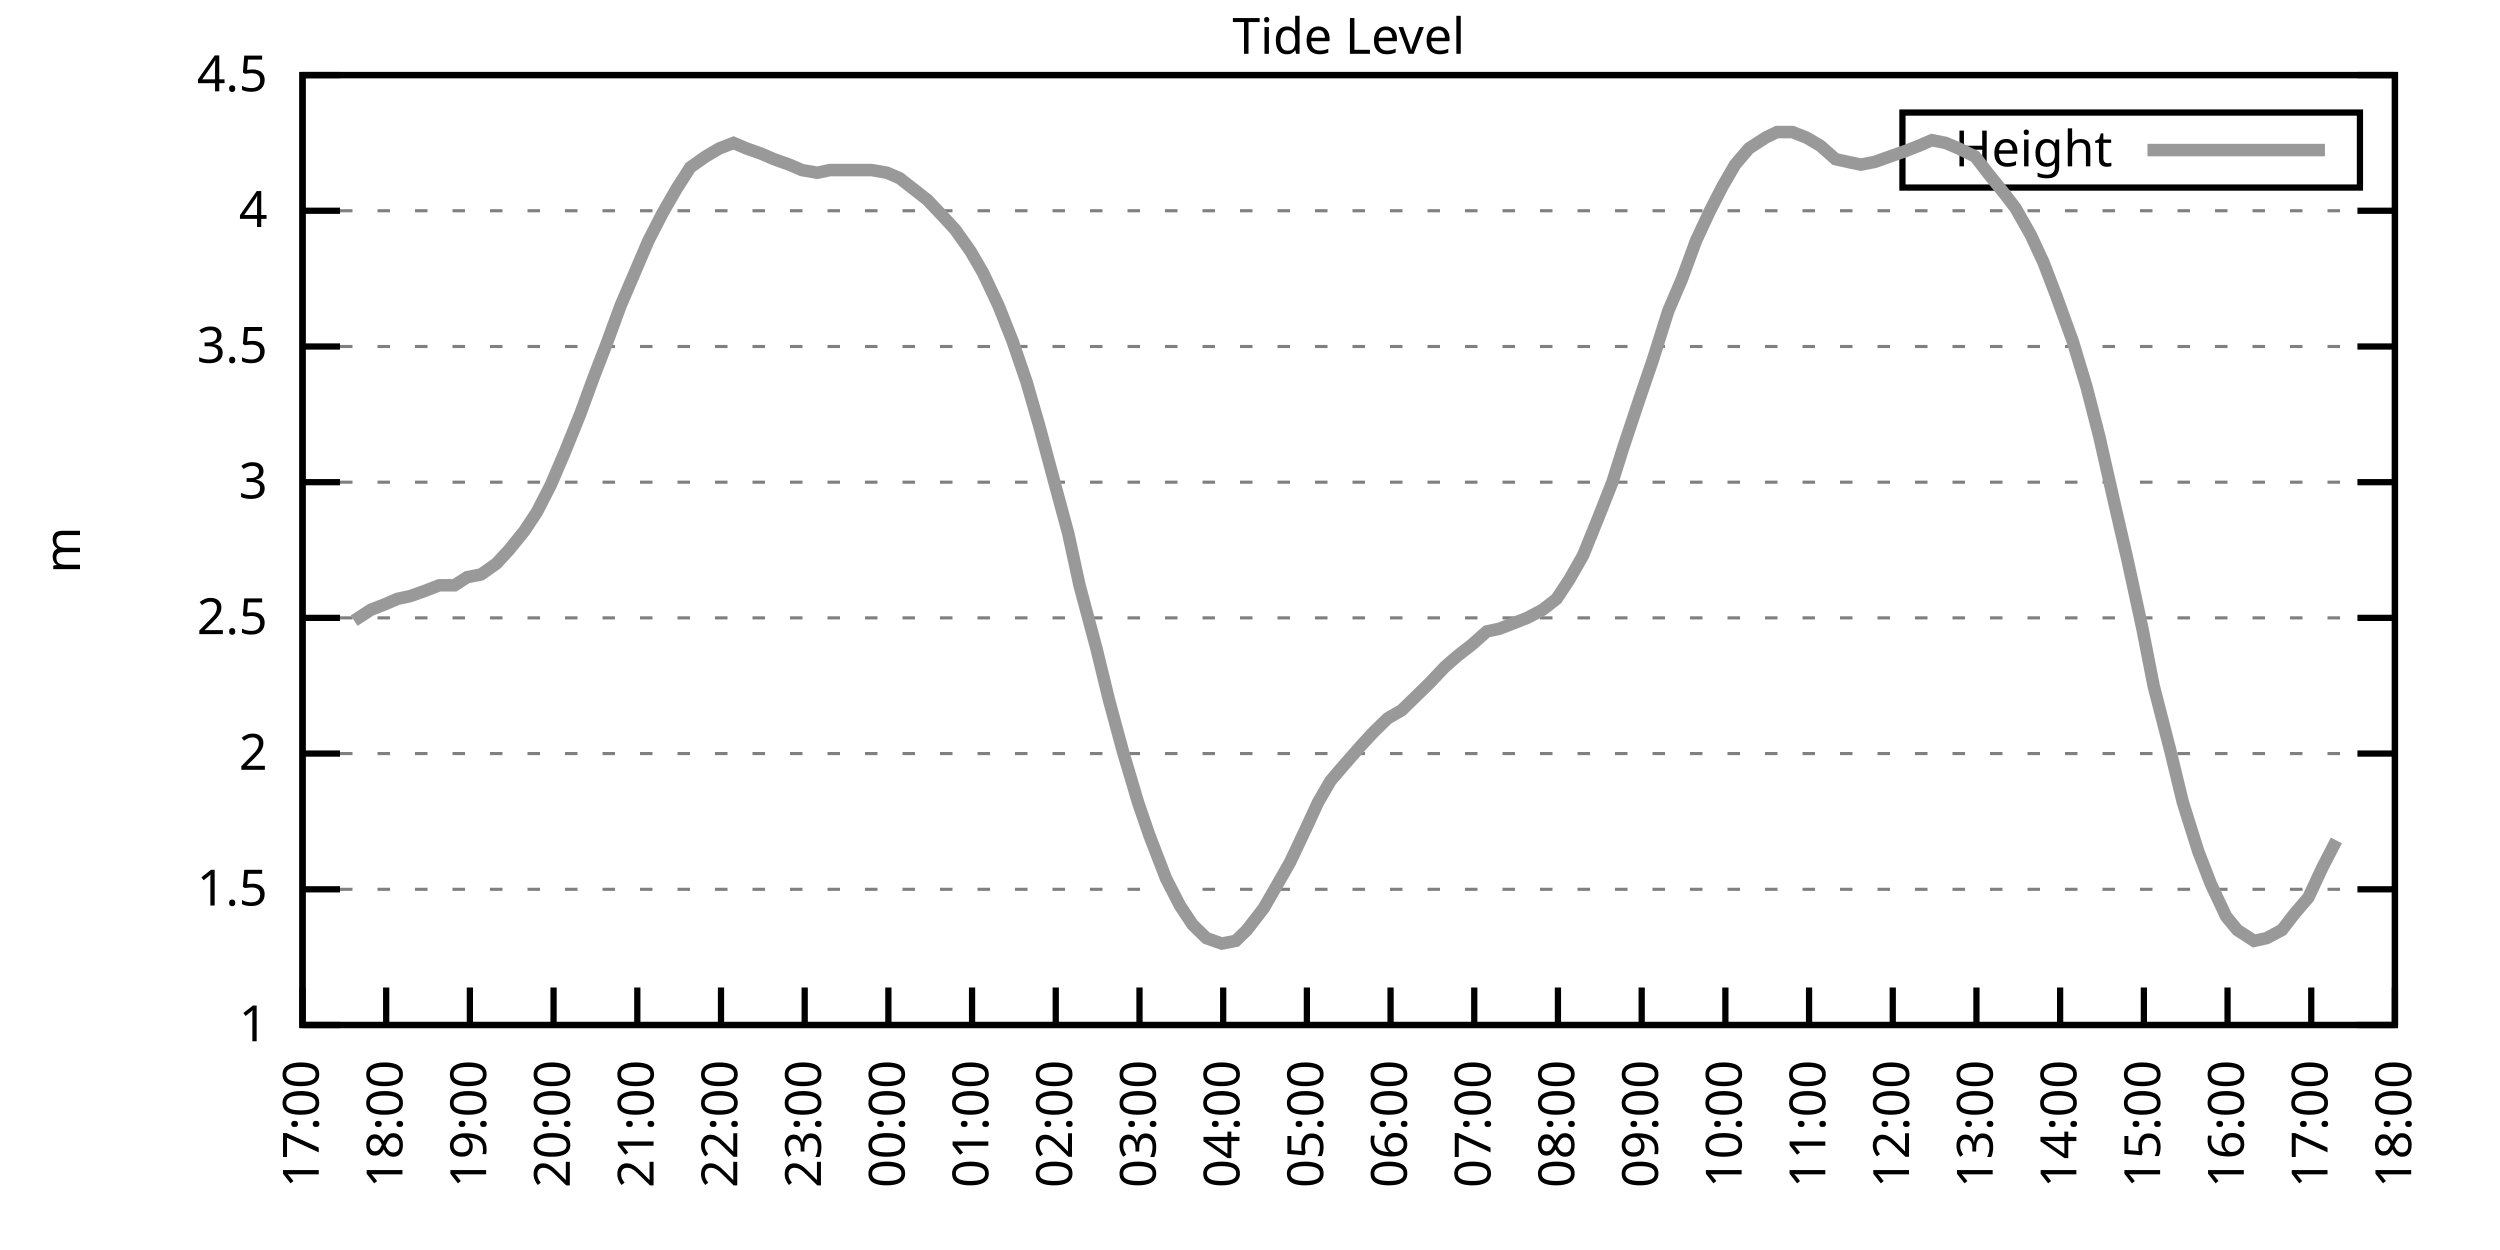
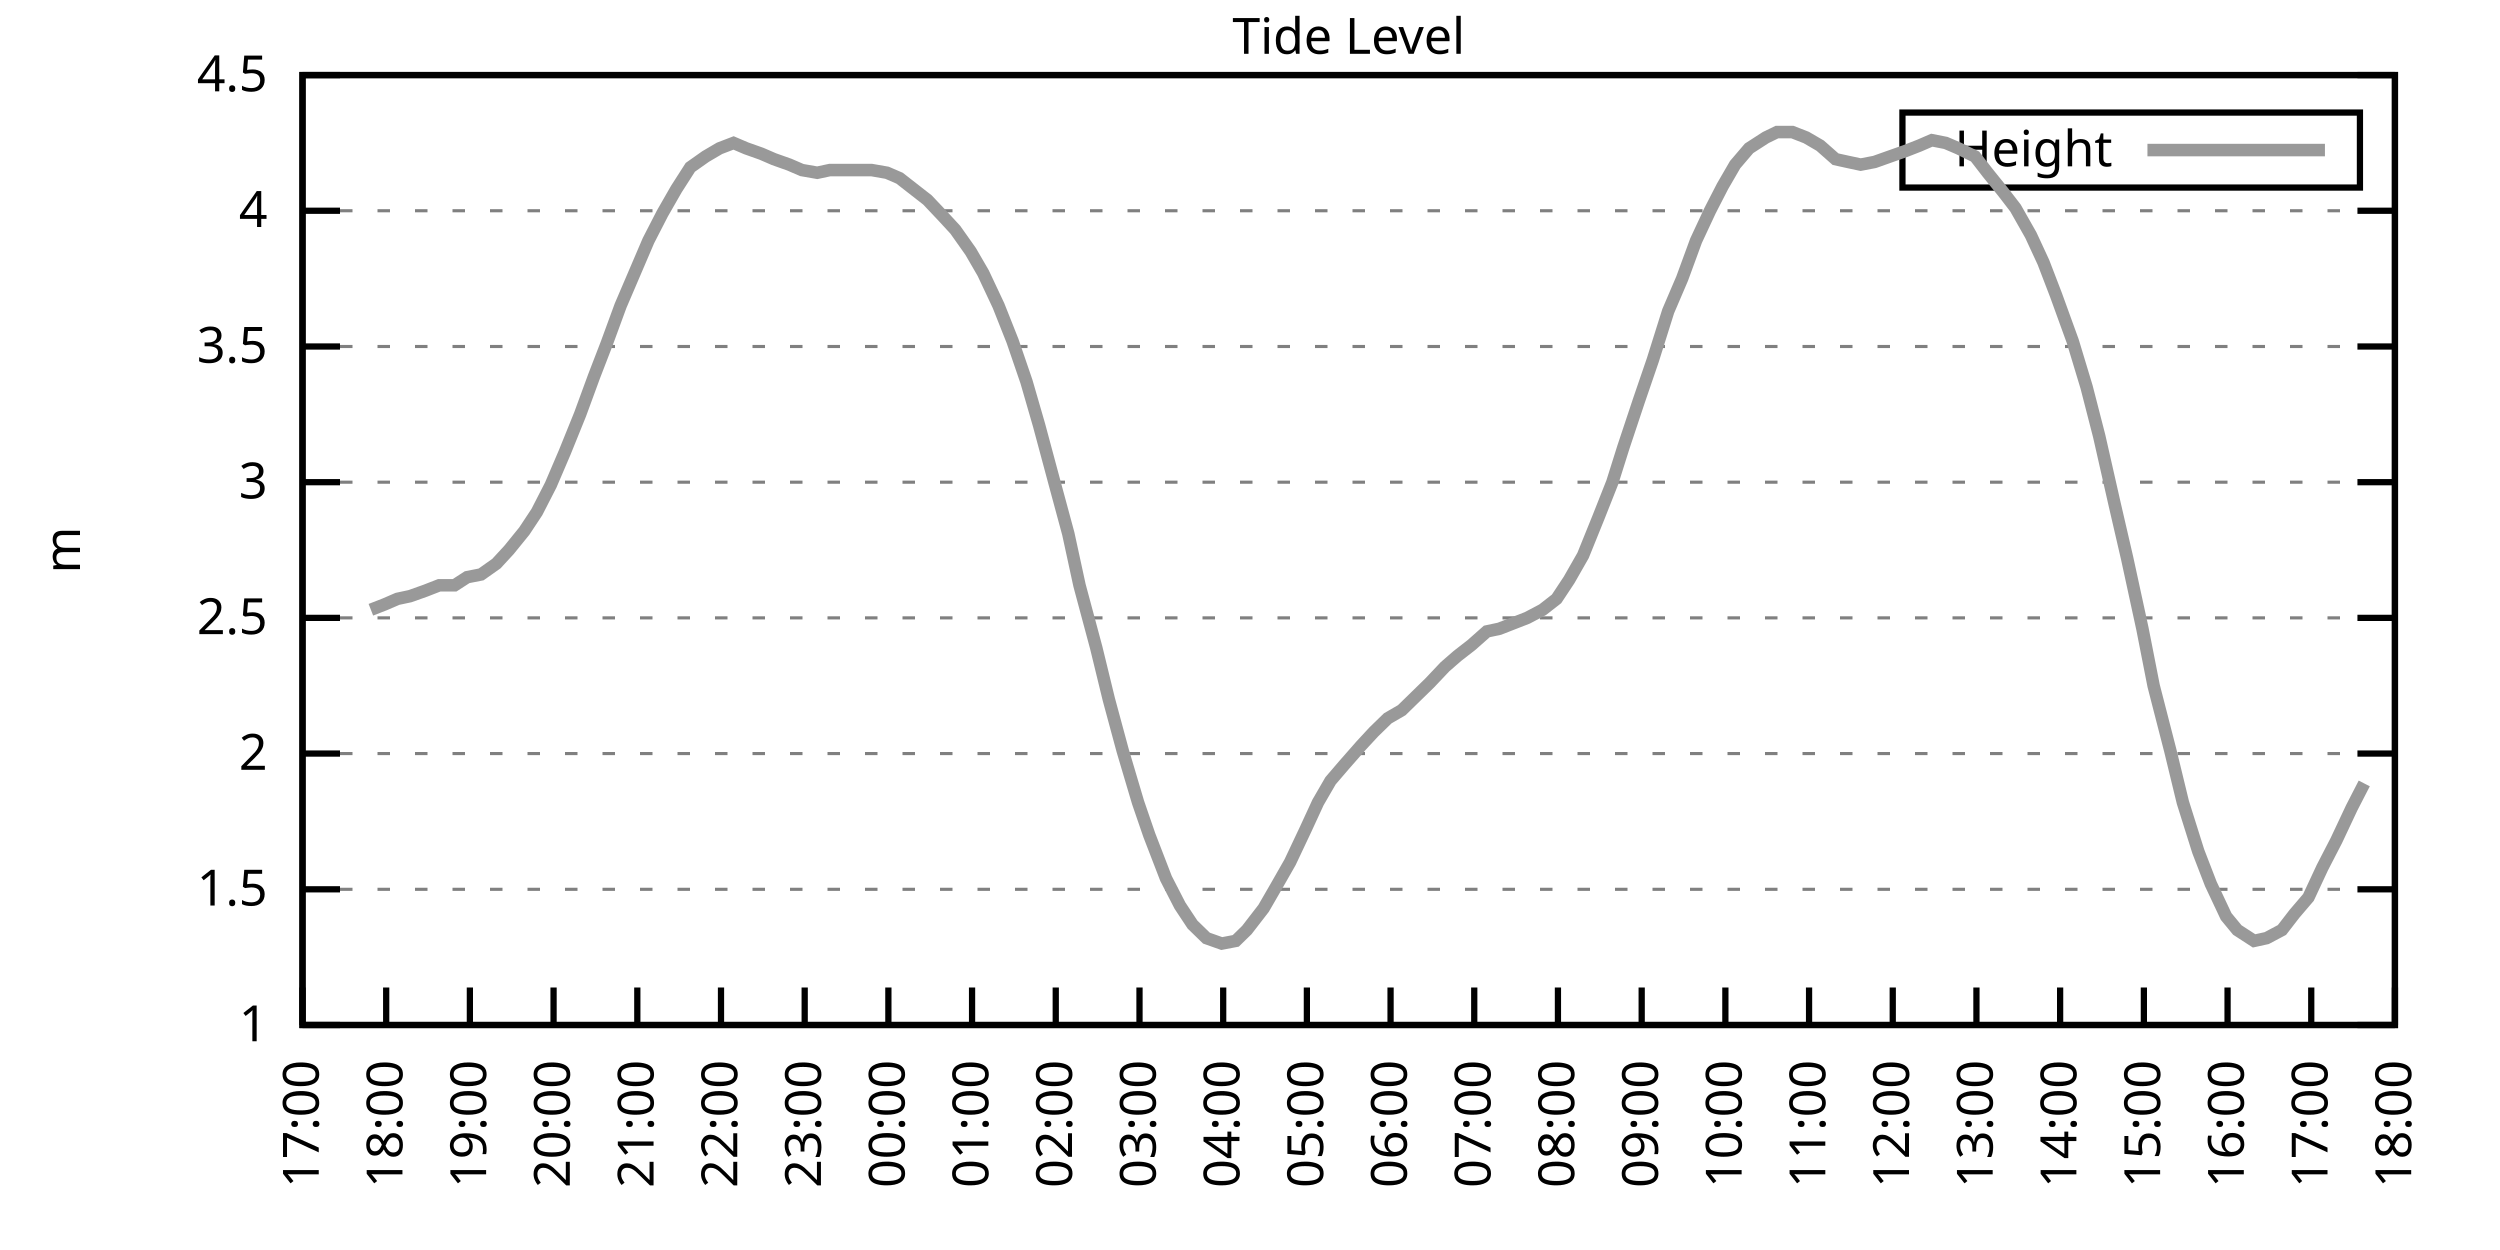
<svg xmlns="http://www.w3.org/2000/svg" xmlns:xlink="http://www.w3.org/1999/xlink" width="400" height="200" viewBox="0 0 400 200">
  <g id="gnuplot_canvas">
    <rect x="0" y="0" width="400" height="200" fill="none" />
    <defs>
      <circle id="gpDot" r="0.5" stroke-width="0.5" stroke="currentColor" />
      <path id="gpPt0" stroke-width="0.333" stroke="currentColor" d="M-1,0 h2 M0,-1 v2" />
      <path id="gpPt1" stroke-width="0.333" stroke="currentColor" d="M-1,-1 L1,1 M1,-1 L-1,1" />
      <path id="gpPt2" stroke-width="0.333" stroke="currentColor" d="M-1,0 L1,0 M0,-1 L0,1 M-1,-1 L1,1 M-1,1 L1,-1" />
      <rect id="gpPt3" stroke-width="0.333" stroke="currentColor" x="-1" y="-1" width="2" height="2" />
      <rect id="gpPt4" stroke-width="0.333" stroke="currentColor" fill="currentColor" x="-1" y="-1" width="2" height="2" />
      <circle id="gpPt5" stroke-width="0.333" stroke="currentColor" cx="0" cy="0" r="1" />
      <use xlink:href="#gpPt5" id="gpPt6" fill="currentColor" stroke="none" />
      <path id="gpPt7" stroke-width="0.333" stroke="currentColor" d="M0,-1.33 L-1.33,0.67 L1.33,0.67 z" />
      <use xlink:href="#gpPt7" id="gpPt8" fill="currentColor" stroke="none" />
      <use xlink:href="#gpPt7" id="gpPt9" stroke="currentColor" transform="rotate(180)" />
      <use xlink:href="#gpPt9" id="gpPt10" fill="currentColor" stroke="none" />
      <use xlink:href="#gpPt3" id="gpPt11" stroke="currentColor" transform="rotate(45)" />
      <use xlink:href="#gpPt11" id="gpPt12" fill="currentColor" stroke="none" />
      <path id="gpPt13" stroke-width="0.333" stroke="currentColor" d="M0,1.330 L1.265,0.411 L0.782,-1.067 L-0.782,-1.076 L-1.265,0.411 z" />
      <use xlink:href="#gpPt13" id="gpPt14" fill="currentColor" stroke="none" />
      <filter id="textbox" filterUnits="objectBoundingBox" x="0" y="0" height="1" width="1">
        <feFlood flood-color="white" flood-opacity="1" result="bgnd" />
        <feComposite in="SourceGraphic" in2="bgnd" operator="atop" />
      </filter>
      <filter id="greybox" filterUnits="objectBoundingBox" x="0" y="0" height="1" width="1">
        <feFlood flood-color="lightgrey" flood-opacity="1" result="grey" />
        <feComposite in="SourceGraphic" in2="grey" operator="atop" />
      </filter>
    </defs>
    <g fill="none" color="white" stroke="currentColor" stroke-width="1.00" stroke-linecap="butt" stroke-linejoin="miter">
</g>
    <g fill="none" color="black" stroke="currentColor" stroke-width="1.00" stroke-linecap="butt" stroke-linejoin="miter">
      <g stroke="none" shape-rendering="crispEdges">
        <polygon fill="rgb(255, 255, 255)" points="48.40,164.00 383.18,164.00 383.18,12.02 48.40,12.02 " />
      </g>
    </g>
    <g fill="none" color="black" stroke="currentColor" stroke-width="1.00" stroke-linecap="butt" stroke-linejoin="miter">
</g>
    <g fill="none" color="black" stroke="black" stroke-width="0.50" stroke-linecap="butt" stroke-linejoin="miter">
</g>
    <g fill="none" color="gray" stroke="currentColor" stroke-width="0.50" stroke-linecap="butt" stroke-linejoin="miter">
      <path stroke="gray" stroke-dasharray="2,4" class="gridline" d="M48.40,164.00 L383.19,164.00  " />
    </g>
    <g fill="none" color="gray" stroke="gray" stroke-width="1.00" stroke-linecap="butt" stroke-linejoin="miter">
</g>
    <g fill="none" color="black" stroke="currentColor" stroke-width="1.00" stroke-linecap="butt" stroke-linejoin="miter">
      <path stroke="black" d="M48.40,164.00 L54.40,164.00 M383.19,164.00 L377.19,164.00  " />
      <g transform="translate(42.80,166.60)" stroke="none" fill="black" font-family="Sans" font-size="8.00" text-anchor="end">
        <text>
          <tspan font-family="Sans"> 1</tspan>
        </text>
      </g>
    </g>
    <g fill="none" color="black" stroke="currentColor" stroke-width="1.00" stroke-linecap="butt" stroke-linejoin="miter">
</g>
    <g fill="none" color="black" stroke="black" stroke-width="0.50" stroke-linecap="butt" stroke-linejoin="miter">
</g>
    <g fill="none" color="gray" stroke="currentColor" stroke-width="0.50" stroke-linecap="butt" stroke-linejoin="miter">
      <path stroke="gray" stroke-dasharray="2,4" class="gridline" d="M48.40,142.29 L383.19,142.29  " />
    </g>
    <g fill="none" color="gray" stroke="gray" stroke-width="1.00" stroke-linecap="butt" stroke-linejoin="miter">
</g>
    <g fill="none" color="black" stroke="currentColor" stroke-width="1.00" stroke-linecap="butt" stroke-linejoin="miter">
      <path stroke="black" d="M48.40,142.29 L54.40,142.29 M383.19,142.29 L377.19,142.29  " />
      <g transform="translate(42.80,144.89)" stroke="none" fill="black" font-family="Sans" font-size="8.00" text-anchor="end">
        <text>
          <tspan font-family="Sans"> 1.5</tspan>
        </text>
      </g>
    </g>
    <g fill="none" color="black" stroke="currentColor" stroke-width="1.00" stroke-linecap="butt" stroke-linejoin="miter">
</g>
    <g fill="none" color="black" stroke="black" stroke-width="0.50" stroke-linecap="butt" stroke-linejoin="miter">
</g>
    <g fill="none" color="gray" stroke="currentColor" stroke-width="0.50" stroke-linecap="butt" stroke-linejoin="miter">
      <path stroke="gray" stroke-dasharray="2,4" class="gridline" d="M48.40,120.57 L383.19,120.57  " />
    </g>
    <g fill="none" color="gray" stroke="gray" stroke-width="1.00" stroke-linecap="butt" stroke-linejoin="miter">
</g>
    <g fill="none" color="black" stroke="currentColor" stroke-width="1.00" stroke-linecap="butt" stroke-linejoin="miter">
      <path stroke="black" d="M48.40,120.57 L54.40,120.57 M383.19,120.57 L377.19,120.57  " />
      <g transform="translate(42.80,123.17)" stroke="none" fill="black" font-family="Sans" font-size="8.00" text-anchor="end">
        <text>
          <tspan font-family="Sans"> 2</tspan>
        </text>
      </g>
    </g>
    <g fill="none" color="black" stroke="currentColor" stroke-width="1.00" stroke-linecap="butt" stroke-linejoin="miter">
</g>
    <g fill="none" color="black" stroke="black" stroke-width="0.50" stroke-linecap="butt" stroke-linejoin="miter">
</g>
    <g fill="none" color="gray" stroke="currentColor" stroke-width="0.50" stroke-linecap="butt" stroke-linejoin="miter">
      <path stroke="gray" stroke-dasharray="2,4" class="gridline" d="M48.40,98.86 L383.19,98.86  " />
    </g>
    <g fill="none" color="gray" stroke="gray" stroke-width="1.00" stroke-linecap="butt" stroke-linejoin="miter">
</g>
    <g fill="none" color="black" stroke="currentColor" stroke-width="1.00" stroke-linecap="butt" stroke-linejoin="miter">
      <path stroke="black" d="M48.40,98.86 L54.40,98.86 M383.19,98.86 L377.19,98.86  " />
      <g transform="translate(42.80,101.46)" stroke="none" fill="black" font-family="Sans" font-size="8.00" text-anchor="end">
        <text>
          <tspan font-family="Sans"> 2.5</tspan>
        </text>
      </g>
    </g>
    <g fill="none" color="black" stroke="currentColor" stroke-width="1.00" stroke-linecap="butt" stroke-linejoin="miter">
</g>
    <g fill="none" color="black" stroke="black" stroke-width="0.50" stroke-linecap="butt" stroke-linejoin="miter">
</g>
    <g fill="none" color="gray" stroke="currentColor" stroke-width="0.50" stroke-linecap="butt" stroke-linejoin="miter">
      <path stroke="gray" stroke-dasharray="2,4" class="gridline" d="M48.40,77.15 L383.19,77.15  " />
    </g>
    <g fill="none" color="gray" stroke="gray" stroke-width="1.00" stroke-linecap="butt" stroke-linejoin="miter">
</g>
    <g fill="none" color="black" stroke="currentColor" stroke-width="1.00" stroke-linecap="butt" stroke-linejoin="miter">
      <path stroke="black" d="M48.40,77.15 L54.40,77.15 M383.19,77.15 L377.19,77.15  " />
      <g transform="translate(42.80,79.75)" stroke="none" fill="black" font-family="Sans" font-size="8.00" text-anchor="end">
        <text>
          <tspan font-family="Sans"> 3</tspan>
        </text>
      </g>
    </g>
    <g fill="none" color="black" stroke="currentColor" stroke-width="1.00" stroke-linecap="butt" stroke-linejoin="miter">
</g>
    <g fill="none" color="black" stroke="black" stroke-width="0.50" stroke-linecap="butt" stroke-linejoin="miter">
</g>
    <g fill="none" color="gray" stroke="currentColor" stroke-width="0.50" stroke-linecap="butt" stroke-linejoin="miter">
      <path stroke="gray" stroke-dasharray="2,4" class="gridline" d="M48.40,55.44 L383.19,55.44  " />
    </g>
    <g fill="none" color="gray" stroke="gray" stroke-width="1.00" stroke-linecap="butt" stroke-linejoin="miter">
</g>
    <g fill="none" color="black" stroke="currentColor" stroke-width="1.00" stroke-linecap="butt" stroke-linejoin="miter">
      <path stroke="black" d="M48.40,55.44 L54.40,55.44 M383.19,55.44 L377.19,55.44  " />
      <g transform="translate(42.80,58.04)" stroke="none" fill="black" font-family="Sans" font-size="8.00" text-anchor="end">
        <text>
          <tspan font-family="Sans"> 3.5</tspan>
        </text>
      </g>
    </g>
    <g fill="none" color="black" stroke="currentColor" stroke-width="1.00" stroke-linecap="butt" stroke-linejoin="miter">
</g>
    <g fill="none" color="black" stroke="black" stroke-width="0.50" stroke-linecap="butt" stroke-linejoin="miter">
</g>
    <g fill="none" color="gray" stroke="currentColor" stroke-width="0.50" stroke-linecap="butt" stroke-linejoin="miter">
      <path stroke="gray" stroke-dasharray="2,4" class="gridline" d="M48.40,33.72 L383.19,33.72  " />
    </g>
    <g fill="none" color="gray" stroke="gray" stroke-width="1.00" stroke-linecap="butt" stroke-linejoin="miter">
</g>
    <g fill="none" color="black" stroke="currentColor" stroke-width="1.00" stroke-linecap="butt" stroke-linejoin="miter">
      <path stroke="black" d="M48.40,33.72 L54.40,33.72 M383.19,33.72 L377.19,33.72  " />
      <g transform="translate(42.80,36.32)" stroke="none" fill="black" font-family="Sans" font-size="8.00" text-anchor="end">
        <text>
          <tspan font-family="Sans"> 4</tspan>
        </text>
      </g>
    </g>
    <g fill="none" color="black" stroke="currentColor" stroke-width="1.00" stroke-linecap="butt" stroke-linejoin="miter">
</g>
    <g fill="none" color="black" stroke="black" stroke-width="0.50" stroke-linecap="butt" stroke-linejoin="miter">
</g>
    <g fill="none" color="gray" stroke="currentColor" stroke-width="0.50" stroke-linecap="butt" stroke-linejoin="miter">
      <path stroke="gray" stroke-dasharray="2,4" class="gridline" d="M48.40,12.01 L383.19,12.01  " />
    </g>
    <g fill="none" color="gray" stroke="gray" stroke-width="1.00" stroke-linecap="butt" stroke-linejoin="miter">
</g>
    <g fill="none" color="black" stroke="currentColor" stroke-width="1.00" stroke-linecap="butt" stroke-linejoin="miter">
      <path stroke="black" d="M48.40,12.01 L54.40,12.01 M383.19,12.01 L377.19,12.01  " />
      <g transform="translate(42.80,14.61)" stroke="none" fill="black" font-family="Sans" font-size="8.00" text-anchor="end">
        <text>
          <tspan font-family="Sans"> 4.5</tspan>
        </text>
      </g>
    </g>
    <g fill="none" color="black" stroke="currentColor" stroke-width="1.00" stroke-linecap="butt" stroke-linejoin="miter">
      <path stroke="black" d="M48.40,164.00 L48.40,158.00  " />
      <g transform="translate(51.00,169.60) rotate(270.00)" stroke="none" fill="black" font-family="Sans" font-size="8.00" text-anchor="end">
        <text>
          <tspan font-family="Sans">17:00</tspan>
        </text>
      </g>
    </g>
    <g fill="none" color="black" stroke="currentColor" stroke-width="1.00" stroke-linecap="butt" stroke-linejoin="miter">
      <path stroke="black" d="M61.79,164.00 L61.79,158.00  " />
      <g transform="translate(64.39,169.60) rotate(270.00)" stroke="none" fill="black" font-family="Sans" font-size="8.00" text-anchor="end">
        <text>
          <tspan font-family="Sans">18:00</tspan>
        </text>
      </g>
    </g>
    <g fill="none" color="black" stroke="currentColor" stroke-width="1.00" stroke-linecap="butt" stroke-linejoin="miter">
      <path stroke="black" d="M75.18,164.00 L75.18,158.00  " />
      <g transform="translate(77.78,169.60) rotate(270.00)" stroke="none" fill="black" font-family="Sans" font-size="8.00" text-anchor="end">
        <text>
          <tspan font-family="Sans">19:00</tspan>
        </text>
      </g>
    </g>
    <g fill="none" color="black" stroke="currentColor" stroke-width="1.00" stroke-linecap="butt" stroke-linejoin="miter">
      <path stroke="black" d="M88.57,164.00 L88.57,158.00  " />
      <g transform="translate(91.17,169.60) rotate(270.00)" stroke="none" fill="black" font-family="Sans" font-size="8.00" text-anchor="end">
        <text>
          <tspan font-family="Sans">20:00</tspan>
        </text>
      </g>
    </g>
    <g fill="none" color="black" stroke="currentColor" stroke-width="1.00" stroke-linecap="butt" stroke-linejoin="miter">
      <path stroke="black" d="M101.97,164.00 L101.97,158.00  " />
      <g transform="translate(104.57,169.60) rotate(270.00)" stroke="none" fill="black" font-family="Sans" font-size="8.00" text-anchor="end">
        <text>
          <tspan font-family="Sans">21:00</tspan>
        </text>
      </g>
    </g>
    <g fill="none" color="black" stroke="currentColor" stroke-width="1.00" stroke-linecap="butt" stroke-linejoin="miter">
      <path stroke="black" d="M115.36,164.00 L115.36,158.00  " />
      <g transform="translate(117.96,169.60) rotate(270.00)" stroke="none" fill="black" font-family="Sans" font-size="8.00" text-anchor="end">
        <text>
          <tspan font-family="Sans">22:00</tspan>
        </text>
      </g>
    </g>
    <g fill="none" color="black" stroke="currentColor" stroke-width="1.00" stroke-linecap="butt" stroke-linejoin="miter">
      <path stroke="black" d="M128.75,164.00 L128.75,158.00  " />
      <g transform="translate(131.35,169.60) rotate(270.00)" stroke="none" fill="black" font-family="Sans" font-size="8.00" text-anchor="end">
        <text>
          <tspan font-family="Sans">23:00</tspan>
        </text>
      </g>
    </g>
    <g fill="none" color="black" stroke="currentColor" stroke-width="1.00" stroke-linecap="butt" stroke-linejoin="miter">
      <path stroke="black" d="M142.14,164.00 L142.14,158.00  " />
      <g transform="translate(144.74,169.60) rotate(270.00)" stroke="none" fill="black" font-family="Sans" font-size="8.00" text-anchor="end">
        <text>
          <tspan font-family="Sans">00:00</tspan>
        </text>
      </g>
    </g>
    <g fill="none" color="black" stroke="currentColor" stroke-width="1.00" stroke-linecap="butt" stroke-linejoin="miter">
      <path stroke="black" d="M155.53,164.00 L155.53,158.00  " />
      <g transform="translate(158.13,169.60) rotate(270.00)" stroke="none" fill="black" font-family="Sans" font-size="8.00" text-anchor="end">
        <text>
          <tspan font-family="Sans">01:00</tspan>
        </text>
      </g>
    </g>
    <g fill="none" color="black" stroke="currentColor" stroke-width="1.00" stroke-linecap="butt" stroke-linejoin="miter">
      <path stroke="black" d="M168.92,164.00 L168.92,158.00  " />
      <g transform="translate(171.52,169.60) rotate(270.00)" stroke="none" fill="black" font-family="Sans" font-size="8.00" text-anchor="end">
        <text>
          <tspan font-family="Sans">02:00</tspan>
        </text>
      </g>
    </g>
    <g fill="none" color="black" stroke="currentColor" stroke-width="1.00" stroke-linecap="butt" stroke-linejoin="miter">
      <path stroke="black" d="M182.32,164.00 L182.32,158.00  " />
      <g transform="translate(184.92,169.60) rotate(270.00)" stroke="none" fill="black" font-family="Sans" font-size="8.00" text-anchor="end">
        <text>
          <tspan font-family="Sans">03:00</tspan>
        </text>
      </g>
    </g>
    <g fill="none" color="black" stroke="currentColor" stroke-width="1.00" stroke-linecap="butt" stroke-linejoin="miter">
      <path stroke="black" d="M195.71,164.00 L195.71,158.00  " />
      <g transform="translate(198.31,169.60) rotate(270.00)" stroke="none" fill="black" font-family="Sans" font-size="8.00" text-anchor="end">
        <text>
          <tspan font-family="Sans">04:00</tspan>
        </text>
      </g>
    </g>
    <g fill="none" color="black" stroke="currentColor" stroke-width="1.00" stroke-linecap="butt" stroke-linejoin="miter">
      <path stroke="black" d="M209.10,164.00 L209.10,158.00  " />
      <g transform="translate(211.70,169.60) rotate(270.00)" stroke="none" fill="black" font-family="Sans" font-size="8.00" text-anchor="end">
        <text>
          <tspan font-family="Sans">05:00</tspan>
        </text>
      </g>
    </g>
    <g fill="none" color="black" stroke="currentColor" stroke-width="1.00" stroke-linecap="butt" stroke-linejoin="miter">
      <path stroke="black" d="M222.49,164.00 L222.49,158.00  " />
      <g transform="translate(225.09,169.60) rotate(270.00)" stroke="none" fill="black" font-family="Sans" font-size="8.00" text-anchor="end">
        <text>
          <tspan font-family="Sans">06:00</tspan>
        </text>
      </g>
    </g>
    <g fill="none" color="black" stroke="currentColor" stroke-width="1.00" stroke-linecap="butt" stroke-linejoin="miter">
      <path stroke="black" d="M235.88,164.00 L235.88,158.00  " />
      <g transform="translate(238.48,169.60) rotate(270.00)" stroke="none" fill="black" font-family="Sans" font-size="8.00" text-anchor="end">
        <text>
          <tspan font-family="Sans">07:00</tspan>
        </text>
      </g>
    </g>
    <g fill="none" color="black" stroke="currentColor" stroke-width="1.00" stroke-linecap="butt" stroke-linejoin="miter">
      <path stroke="black" d="M249.27,164.00 L249.27,158.00  " />
      <g transform="translate(251.87,169.60) rotate(270.00)" stroke="none" fill="black" font-family="Sans" font-size="8.00" text-anchor="end">
        <text>
          <tspan font-family="Sans">08:00</tspan>
        </text>
      </g>
    </g>
    <g fill="none" color="black" stroke="currentColor" stroke-width="1.00" stroke-linecap="butt" stroke-linejoin="miter">
      <path stroke="black" d="M262.67,164.00 L262.67,158.00  " />
      <g transform="translate(265.27,169.60) rotate(270.00)" stroke="none" fill="black" font-family="Sans" font-size="8.00" text-anchor="end">
        <text>
          <tspan font-family="Sans">09:00</tspan>
        </text>
      </g>
    </g>
    <g fill="none" color="black" stroke="currentColor" stroke-width="1.00" stroke-linecap="butt" stroke-linejoin="miter">
      <path stroke="black" d="M276.06,164.00 L276.06,158.00  " />
      <g transform="translate(278.66,169.60) rotate(270.00)" stroke="none" fill="black" font-family="Sans" font-size="8.00" text-anchor="end">
        <text>
          <tspan font-family="Sans">10:00</tspan>
        </text>
      </g>
    </g>
    <g fill="none" color="black" stroke="currentColor" stroke-width="1.00" stroke-linecap="butt" stroke-linejoin="miter">
      <path stroke="black" d="M289.45,164.00 L289.45,158.00  " />
      <g transform="translate(292.05,169.60) rotate(270.00)" stroke="none" fill="black" font-family="Sans" font-size="8.00" text-anchor="end">
        <text>
          <tspan font-family="Sans">11:00</tspan>
        </text>
      </g>
    </g>
    <g fill="none" color="black" stroke="currentColor" stroke-width="1.00" stroke-linecap="butt" stroke-linejoin="miter">
      <path stroke="black" d="M302.84,164.00 L302.84,158.00  " />
      <g transform="translate(305.44,169.60) rotate(270.00)" stroke="none" fill="black" font-family="Sans" font-size="8.00" text-anchor="end">
        <text>
          <tspan font-family="Sans">12:00</tspan>
        </text>
      </g>
    </g>
    <g fill="none" color="black" stroke="currentColor" stroke-width="1.00" stroke-linecap="butt" stroke-linejoin="miter">
      <path stroke="black" d="M316.23,164.00 L316.23,158.00  " />
      <g transform="translate(318.83,169.60) rotate(270.00)" stroke="none" fill="black" font-family="Sans" font-size="8.00" text-anchor="end">
        <text>
          <tspan font-family="Sans">13:00</tspan>
        </text>
      </g>
    </g>
    <g fill="none" color="black" stroke="currentColor" stroke-width="1.00" stroke-linecap="butt" stroke-linejoin="miter">
      <path stroke="black" d="M329.62,164.00 L329.62,158.00  " />
      <g transform="translate(332.22,169.60) rotate(270.00)" stroke="none" fill="black" font-family="Sans" font-size="8.00" text-anchor="end">
        <text>
          <tspan font-family="Sans">14:00</tspan>
        </text>
      </g>
    </g>
    <g fill="none" color="black" stroke="currentColor" stroke-width="1.00" stroke-linecap="butt" stroke-linejoin="miter">
      <path stroke="black" d="M343.02,164.00 L343.02,158.00  " />
      <g transform="translate(345.62,169.60) rotate(270.00)" stroke="none" fill="black" font-family="Sans" font-size="8.00" text-anchor="end">
        <text>
          <tspan font-family="Sans">15:00</tspan>
        </text>
      </g>
    </g>
    <g fill="none" color="black" stroke="currentColor" stroke-width="1.00" stroke-linecap="butt" stroke-linejoin="miter">
      <path stroke="black" d="M356.41,164.00 L356.41,158.00  " />
      <g transform="translate(359.01,169.60) rotate(270.00)" stroke="none" fill="black" font-family="Sans" font-size="8.00" text-anchor="end">
        <text>
          <tspan font-family="Sans">16:00</tspan>
        </text>
      </g>
    </g>
    <g fill="none" color="black" stroke="currentColor" stroke-width="1.00" stroke-linecap="butt" stroke-linejoin="miter">
      <path stroke="black" d="M369.80,164.00 L369.80,158.00  " />
      <g transform="translate(372.40,169.60) rotate(270.00)" stroke="none" fill="black" font-family="Sans" font-size="8.00" text-anchor="end">
        <text>
          <tspan font-family="Sans">17:00</tspan>
        </text>
      </g>
    </g>
    <g fill="none" color="black" stroke="currentColor" stroke-width="1.00" stroke-linecap="butt" stroke-linejoin="miter">
      <path stroke="black" d="M383.19,164.00 L383.19,158.00  " />
      <g transform="translate(385.79,169.60) rotate(270.00)" stroke="none" fill="black" font-family="Sans" font-size="8.00" text-anchor="end">
        <text>
          <tspan font-family="Sans">18:00</tspan>
        </text>
      </g>
    </g>
    <g fill="none" color="black" stroke="currentColor" stroke-width="1.00" stroke-linecap="butt" stroke-linejoin="miter">
</g>
    <g fill="none" color="black" stroke="currentColor" stroke-width="1.00" stroke-linecap="butt" stroke-linejoin="miter">
      <path stroke="black" d="M48.40,12.01 L48.40,164.00 L383.19,164.00 L383.19,12.01 L48.40,12.01 Z  " />
    </g>
    <g fill="none" color="black" stroke="currentColor" stroke-width="1.00" stroke-linecap="butt" stroke-linejoin="miter">
</g>
    <g fill="none" color="black" stroke="currentColor" stroke-width="1.00" stroke-linecap="butt" stroke-linejoin="miter">
      <path stroke="black" d="M304.39,30.01 L304.39,18.01 L377.59,18.01 L377.59,30.01 L304.39,30.01 Z  " />
    </g>
    <g id="Tide_level_plot_1">
      <g fill="none" color="white" stroke="black" stroke-width="2.00" stroke-linecap="butt" stroke-linejoin="miter">
</g>
      <g fill="none" color="black" stroke="currentColor" stroke-width="2.00" stroke-linecap="butt" stroke-linejoin="miter">
        <g transform="translate(337.99,26.61)" stroke="none" fill="black" font-family="Sans" font-size="8.00" text-anchor="end">
          <text>
            <tspan font-family="Sans">Height</tspan>
          </text>
        </g>
      </g>
      <g fill="none" color="black" stroke="currentColor" stroke-width="2.00" stroke-linecap="butt" stroke-linejoin="miter">
-         <path stroke="rgb(153, 153, 153)" d="M343.59,24.01 L371.99,24.01 M56.66,99.30 L59.34,97.56 L61.57,96.69 L63.58,95.82 L65.59,95.39 L68.04,94.52   L70.27,93.65 L72.73,93.65 L74.74,92.35 L76.97,91.91 L79.42,90.18 L81.43,88.00 L83.89,84.97 L85.90,81.93   L88.13,77.58 L90.36,72.37 L92.82,66.29 L95.05,60.21 L97.06,55.00 L99.29,48.92 L101.52,43.71 L103.75,38.50   L105.98,34.16 L108.22,30.25 L110.45,26.77 L112.90,25.04 L115.13,23.73 L117.37,22.87 L119.38,23.73 L121.83,24.60   L123.84,25.47 L126.29,26.34 L128.30,27.21 L130.76,27.64 L132.77,27.21 L135.22,27.21 L137.45,27.21 L139.46,27.21   L141.92,27.64 L143.93,28.51 L146.16,30.25 L148.39,31.99 L150.85,34.59 L152.85,36.76 L155.31,40.24 L157.32,43.71   L159.77,48.92 L162.01,54.57 L164.24,61.08 L166.25,68.03 L168.70,77.15 L170.93,85.40 L172.72,93.65 L175.40,103.64   L177.41,111.89 L179.64,120.14 L182.09,128.39 L183.88,133.60 L186.56,140.55 L188.79,144.89 L190.80,147.93 L193.03,150.10   L195.48,150.97 L197.72,150.54 L199.50,148.80 L202.18,145.33 L204.19,141.85 L206.42,137.94 L208.88,132.73 L210.88,128.39   L212.89,124.92 L215.13,122.31 L217.80,119.27 L219.81,117.10 L222.04,114.93 L224.28,113.63 L228.74,109.28 L231.20,106.68   L233.20,104.94 L235.44,103.20 L237.89,101.03 L239.90,100.60 L242.13,99.73 L244.36,98.86 L246.82,97.56 L249.05,95.82   L251.06,92.78 L253.29,88.87 L255.75,82.79 L257.98,77.15 L259.76,71.50 L262.22,64.12 L264.45,57.61 L266.91,49.79   L269.14,44.58 L271.37,38.50 L273.60,33.72 L275.61,29.81 L277.62,26.34 L279.85,23.73 L282.53,22.00 L284.32,21.13   L286.77,21.13 L289.00,22.00 L291.23,23.30 L293.69,25.47 L295.70,25.91 L297.71,26.34 L299.94,25.91 L302.39,25.04   L304.85,24.17 L307.08,23.30 L309.09,22.43 L311.32,22.87 L313.33,23.73 L316.01,25.04 L318.02,27.64 L320.47,30.68   L322.48,33.29 L324.94,37.63 L326.95,41.97 L328.95,47.18 L331.63,54.57 L333.86,61.95 L335.87,69.77 L338.33,80.62   L340.34,89.31 L342.79,100.60 L344.58,109.72 L347.26,120.14 L349.26,128.39 L351.72,136.21 L353.73,141.42 L356.18,146.63   L357.97,148.80 L360.65,150.54 L362.66,150.10 L365.11,148.80 L367.12,146.20 L369.35,143.59 L371.58,138.81 L373.82,134.47    " />
+         <path stroke="rgb(153, 153, 153)" d="M343.59,24.01 L371.99,24.01 M59.34,97.56 L61.57,96.69 L63.58,95.82 L65.59,95.39 L68.04,94.52 L70.27,93.65   L72.73,93.65 L74.74,92.35 L76.97,91.91 L79.42,90.18 L81.43,88.00 L83.89,84.97 L85.90,81.93 L88.13,77.58   L90.36,72.37 L92.82,66.29 L95.05,60.21 L97.06,55.00 L99.29,48.92 L101.52,43.71 L103.75,38.50 L105.98,34.16   L108.22,30.25 L110.45,26.77 L112.90,25.04 L115.13,23.73 L117.37,22.87 L119.38,23.73 L121.83,24.60 L123.84,25.47   L126.29,26.34 L128.30,27.21 L130.76,27.64 L132.77,27.21 L135.22,27.21 L137.45,27.21 L139.46,27.21 L141.92,27.64   L143.93,28.51 L146.16,30.25 L148.39,31.99 L150.85,34.59 L152.85,36.76 L155.31,40.24 L157.32,43.71 L159.77,48.92   L162.01,54.57 L164.24,61.08 L166.25,68.03 L168.70,77.15 L170.93,85.40 L172.72,93.65 L175.40,103.64 L177.41,111.89   L179.64,120.14 L182.09,128.39 L183.88,133.60 L186.56,140.55 L188.79,144.89 L190.80,147.93 L193.03,150.10 L195.48,150.97   L197.72,150.54 L199.50,148.80 L202.18,145.33 L204.19,141.85 L206.42,137.94 L208.88,132.73 L210.88,128.39 L212.89,124.92   L215.13,122.31 L217.80,119.27 L219.81,117.10 L222.04,114.93 L224.28,113.63 L228.74,109.28 L231.20,106.68 L233.20,104.94   L235.44,103.20 L237.89,101.03 L239.90,100.60 L242.13,99.73 L244.36,98.86 L246.82,97.56 L249.05,95.82 L251.06,92.78   L253.29,88.87 L255.75,82.79 L257.98,77.15 L259.76,71.50 L262.22,64.12 L264.45,57.61 L266.91,49.79 L269.14,44.58   L271.37,38.50 L273.60,33.72 L275.61,29.81 L277.62,26.34 L279.85,23.73 L282.53,22.00 L284.32,21.13 L286.77,21.13   L289.00,22.00 L291.23,23.30 L293.69,25.47 L295.70,25.91 L297.71,26.34 L299.94,25.91 L302.39,25.04 L304.85,24.17   L307.08,23.30 L309.09,22.43 L311.32,22.87 L313.33,23.73 L316.01,25.04 L318.02,27.64 L320.47,30.68 L322.48,33.29   L324.94,37.63 L326.95,41.97 L328.95,47.18 L331.63,54.57 L333.86,61.95 L335.87,69.77 L338.33,80.62 L340.34,89.31   L342.79,100.60 L344.58,109.72 L347.26,120.14 L349.26,128.39 L351.72,136.21 L353.73,141.42 L356.18,146.63 L357.97,148.80   L360.65,150.54 L362.66,150.10 L365.11,148.80 L367.12,146.20 L369.35,143.59 L371.58,138.81 L373.82,134.47 L376.27,129.26   L378.28,125.35  " />
      </g>
    </g>
    <g fill="none" color="black" stroke="currentColor" stroke-width="2.00" stroke-linecap="butt" stroke-linejoin="miter">
</g>
    <g fill="none" color="black" stroke="black" stroke-width="1.00" stroke-linecap="butt" stroke-linejoin="miter">
</g>
    <g fill="none" color="black" stroke="currentColor" stroke-width="1.00" stroke-linecap="butt" stroke-linejoin="miter">
      <path stroke="black" d="M48.40,12.01 L48.40,164.00 L383.19,164.00 L383.19,12.01 L48.40,12.01 Z  " />
      <g transform="translate(12.80,88.01) rotate(270.00)" stroke="none" fill="black" font-family="Sans" font-size="8.00" text-anchor="middle">
        <text>
          <tspan font-family="Sans">m</tspan>
        </text>
      </g>
    </g>
    <g fill="none" color="black" stroke="currentColor" stroke-width="1.00" stroke-linecap="butt" stroke-linejoin="miter">
</g>
    <g fill="none" color="black" stroke="currentColor" stroke-width="1.00" stroke-linecap="butt" stroke-linejoin="miter">
      <g transform="translate(215.79,8.61)" stroke="none" fill="black" font-family="Sans" font-size="8.00" text-anchor="middle">
        <text>
          <tspan font-family="Sans">Tide Level</tspan>
        </text>
      </g>
    </g>
    <g fill="none" color="black" stroke="currentColor" stroke-width="1.00" stroke-linecap="butt" stroke-linejoin="miter">
</g>
  </g>
</svg>
